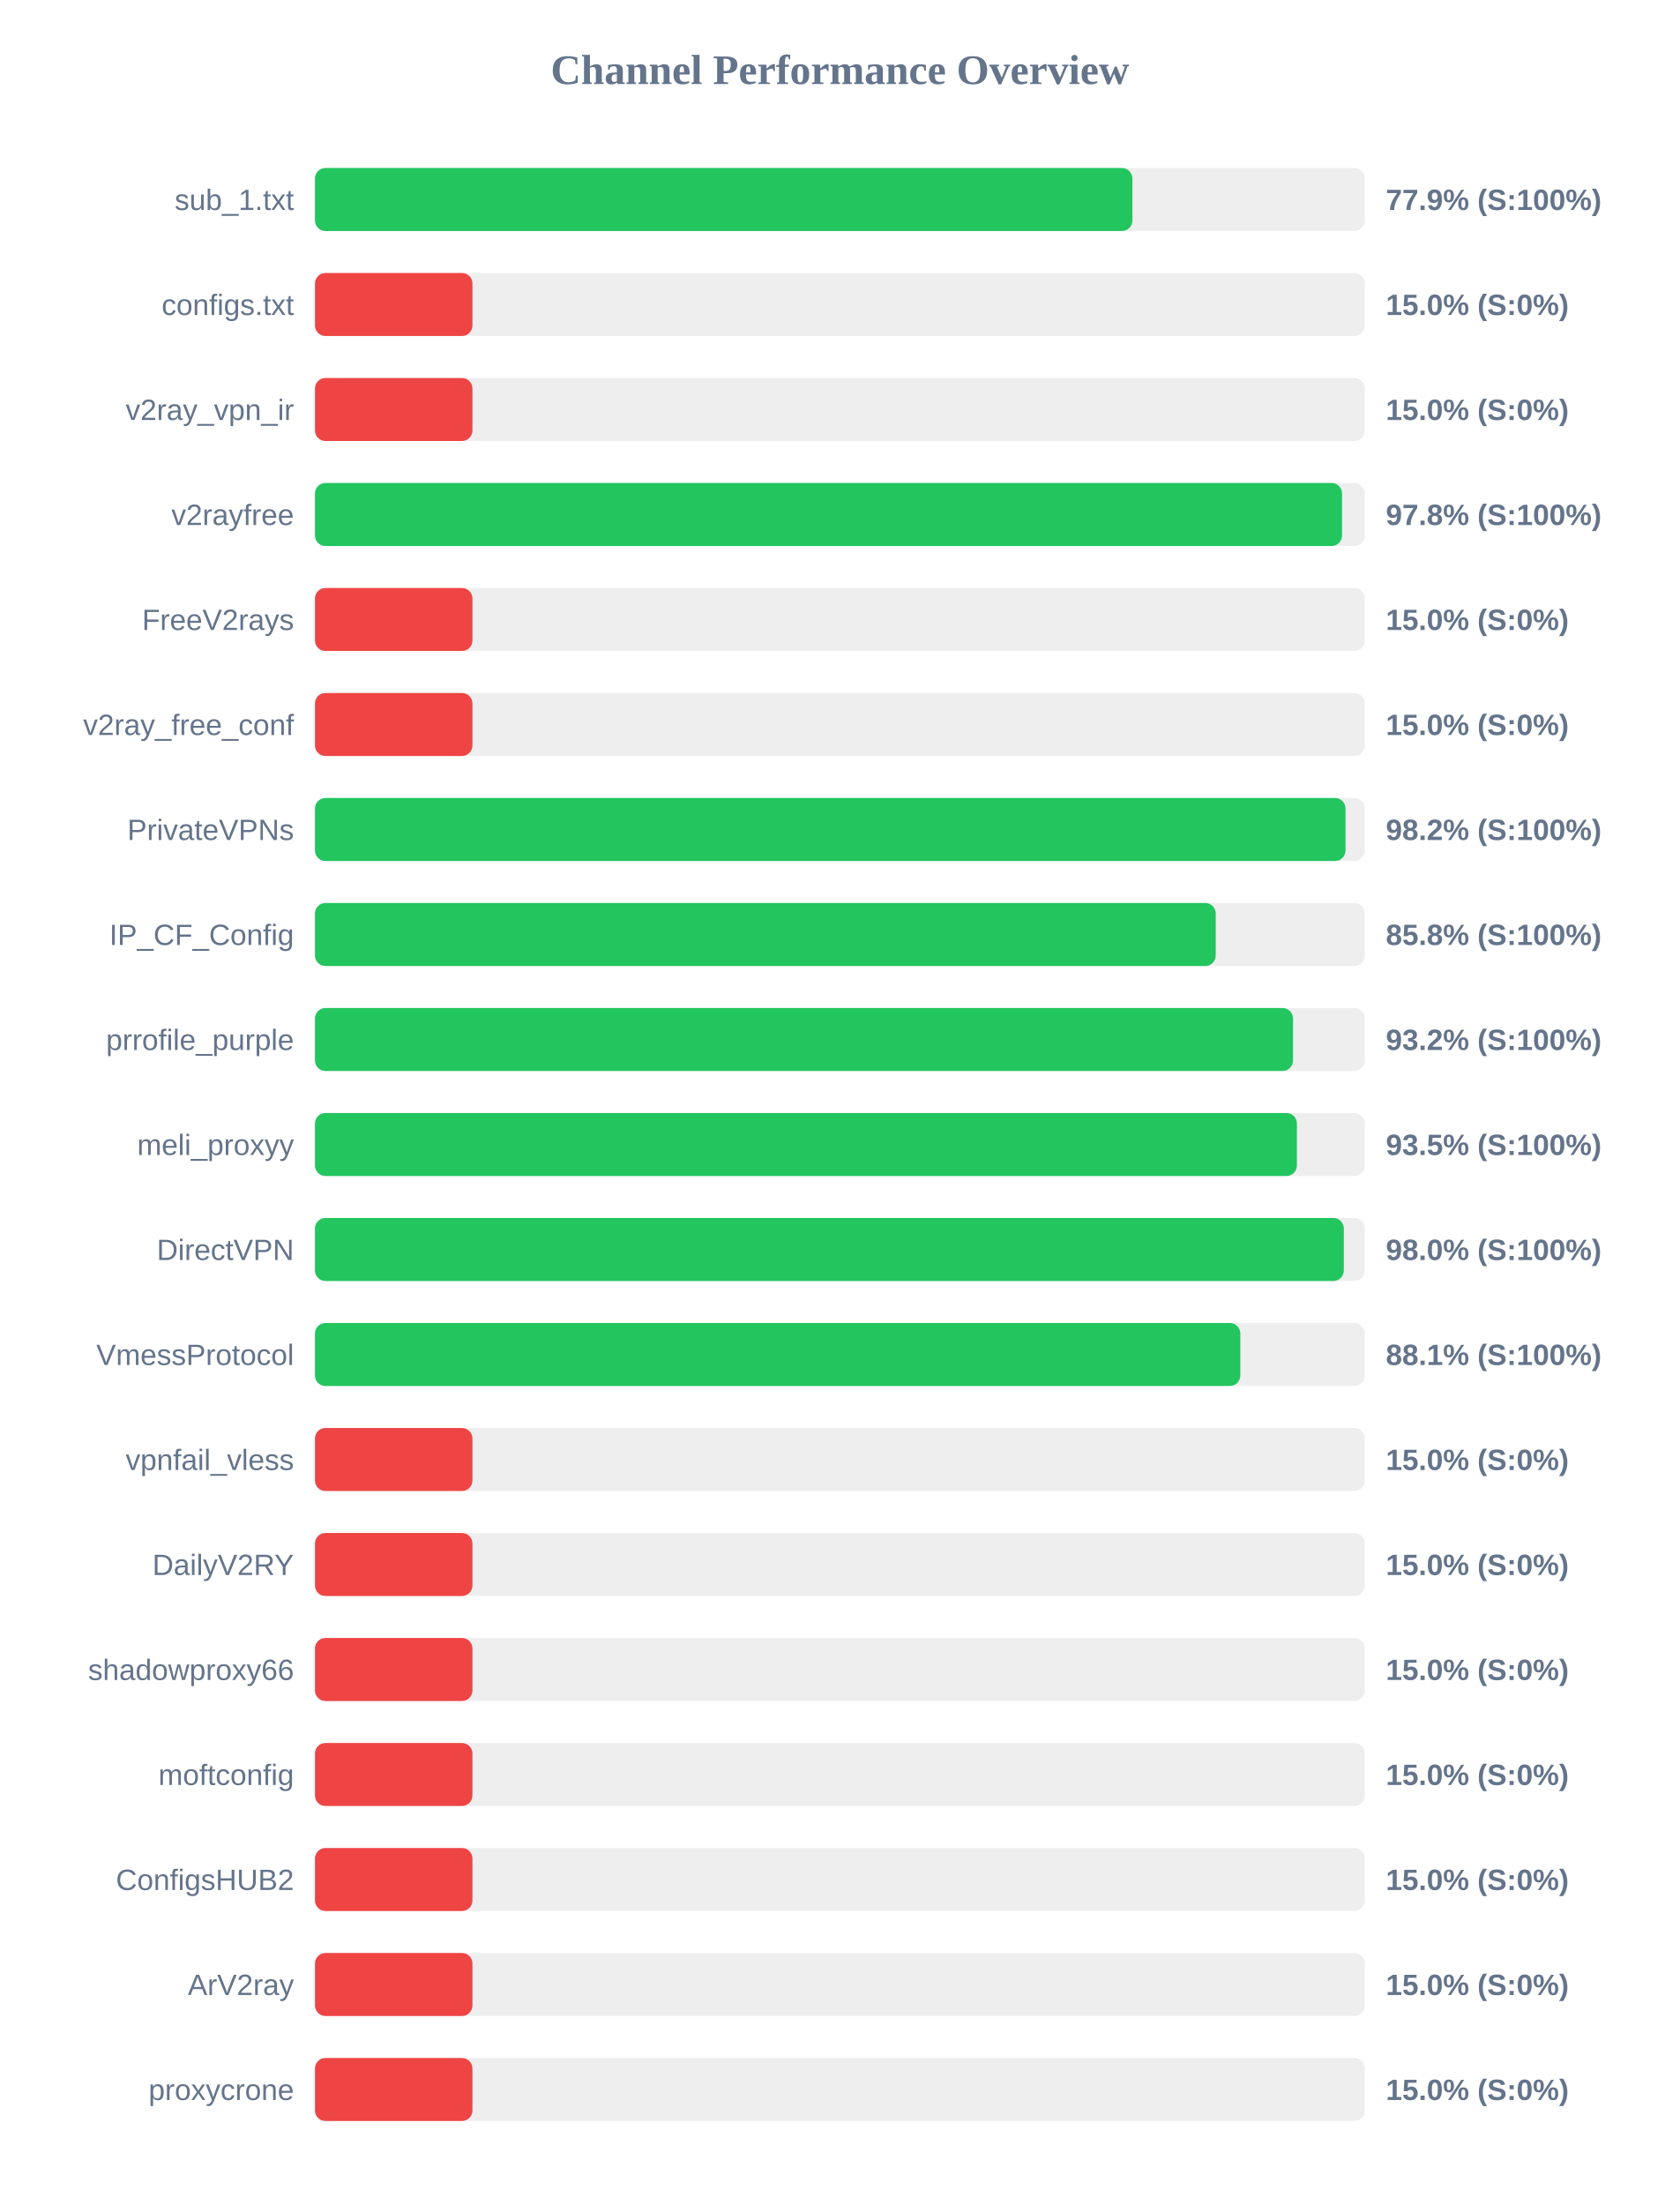
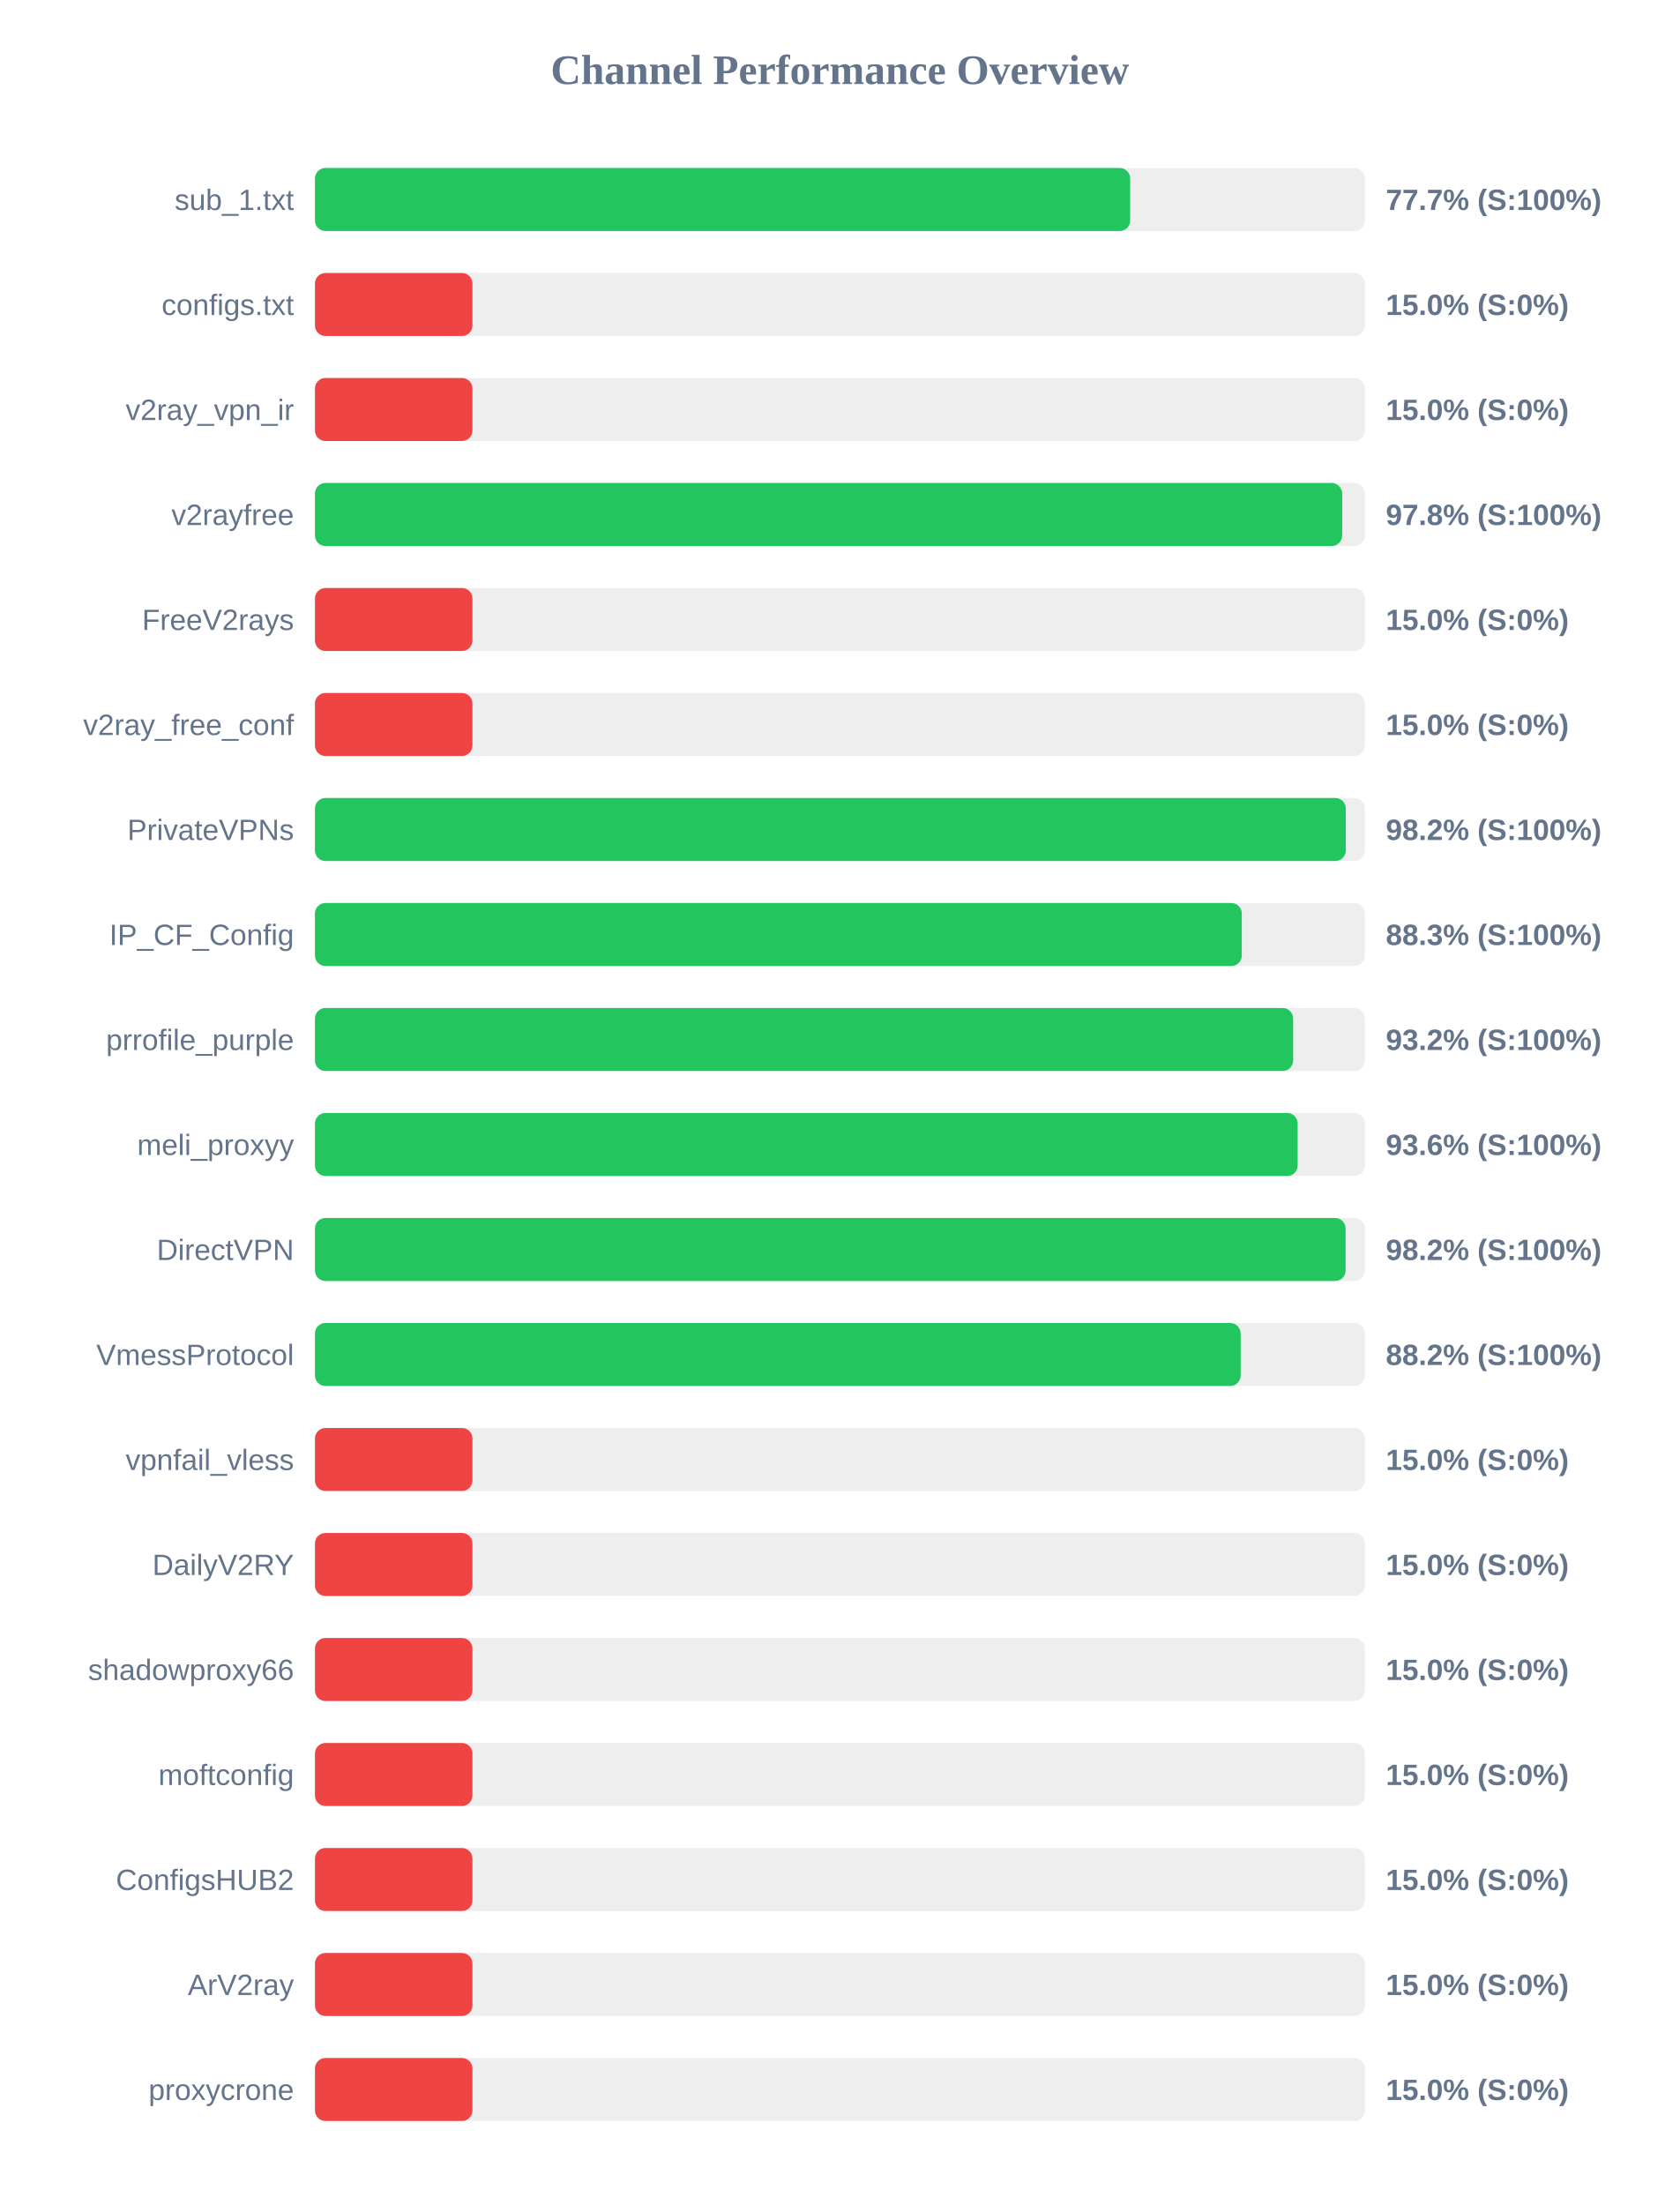
<svg xmlns="http://www.w3.org/2000/svg" width="800" height="1050" version="1.1">
  <style>
        .row { font: 14px Arial; fill: #64748b; }
        .score { font: bold 14px Arial; fill: #64748b; }
    </style>
  <text x="400" y="40" text-anchor="middle" font-size="20px" font-weight="bold" fill="#64748b">Channel Performance Overview</text>
  <rect x="150" y="80" width="500" height="30" fill="#eee" rx="5" />
-   <rect x="150" y="80" width="389.3" height="30" fill="#22c55e" rx="5" />
+   <rect x="150" y="80" width="388.25" height="30" fill="#22c55e" rx="5" />
  <text x="140" y="100" text-anchor="end" class="row">sub_1.txt</text>
-   <text x="660" y="100" text-anchor="start" class="score">77.9% (S:100%)</text>
+   <text x="660" y="100" text-anchor="start" class="score">77.7% (S:100%)</text>
  <rect x="150" y="130" width="500" height="30" fill="#eee" rx="5" />
  <rect x="150" y="130" width="75.0" height="30" fill="#ef4444" rx="5" />
  <text x="140" y="150" text-anchor="end" class="row">configs.txt</text>
  <text x="660" y="150" text-anchor="start" class="score">15.0% (S:0%)</text>
  <rect x="150" y="180" width="500" height="30" fill="#eee" rx="5" />
  <rect x="150" y="180" width="75.0" height="30" fill="#ef4444" rx="5" />
  <text x="140" y="200" text-anchor="end" class="row">v2ray_vpn_ir</text>
  <text x="660" y="200" text-anchor="start" class="score">15.0% (S:0%)</text>
  <rect x="150" y="230" width="500" height="30" fill="#eee" rx="5" />
-   <rect x="150" y="230" width="489.15" height="30" fill="#22c55e" rx="5" />
+   <rect x="150" y="230" width="489.2" height="30" fill="#22c55e" rx="5" />
  <text x="140" y="250" text-anchor="end" class="row">v2rayfree</text>
  <text x="660" y="250" text-anchor="start" class="score">97.8% (S:100%)</text>
  <rect x="150" y="280" width="500" height="30" fill="#eee" rx="5" />
  <rect x="150" y="280" width="75.0" height="30" fill="#ef4444" rx="5" />
  <text x="140" y="300" text-anchor="end" class="row">FreeV2rays</text>
  <text x="660" y="300" text-anchor="start" class="score">15.0% (S:0%)</text>
  <rect x="150" y="330" width="500" height="30" fill="#eee" rx="5" />
  <rect x="150" y="330" width="75.0" height="30" fill="#ef4444" rx="5" />
  <text x="140" y="350" text-anchor="end" class="row">v2ray_free_conf</text>
  <text x="660" y="350" text-anchor="start" class="score">15.0% (S:0%)</text>
  <rect x="150" y="380" width="500" height="30" fill="#eee" rx="5" />
-   <rect x="150" y="380" width="490.8" height="30" fill="#22c55e" rx="5" />
+   <rect x="150" y="380" width="490.95" height="30" fill="#22c55e" rx="5" />
  <text x="140" y="400" text-anchor="end" class="row">PrivateVPNs</text>
  <text x="660" y="400" text-anchor="start" class="score">98.2% (S:100%)</text>
  <rect x="150" y="430" width="500" height="30" fill="#eee" rx="5" />
-   <rect x="150" y="430" width="429.0" height="30" fill="#22c55e" rx="5" />
+   <rect x="150" y="430" width="441.4" height="30" fill="#22c55e" rx="5" />
  <text x="140" y="450" text-anchor="end" class="row">IP_CF_Config</text>
-   <text x="660" y="450" text-anchor="start" class="score">85.8% (S:100%)</text>
+   <text x="660" y="450" text-anchor="start" class="score">88.3% (S:100%)</text>
  <rect x="150" y="480" width="500" height="30" fill="#eee" rx="5" />
-   <rect x="150" y="480" width="465.8" height="30" fill="#22c55e" rx="5" />
+   <rect x="150" y="480" width="465.85" height="30" fill="#22c55e" rx="5" />
  <text x="140" y="500" text-anchor="end" class="row">prrofile_purple</text>
  <text x="660" y="500" text-anchor="start" class="score">93.2% (S:100%)</text>
  <rect x="150" y="530" width="500" height="30" fill="#eee" rx="5" />
-   <rect x="150" y="530" width="467.65" height="30" fill="#22c55e" rx="5" />
+   <rect x="150" y="530" width="468.0" height="30" fill="#22c55e" rx="5" />
  <text x="140" y="550" text-anchor="end" class="row">meli_proxyy</text>
-   <text x="660" y="550" text-anchor="start" class="score">93.5% (S:100%)</text>
+   <text x="660" y="550" text-anchor="start" class="score">93.6% (S:100%)</text>
  <rect x="150" y="580" width="500" height="30" fill="#eee" rx="5" />
-   <rect x="150" y="580" width="490.0" height="30" fill="#22c55e" rx="5" />
+   <rect x="150" y="580" width="490.85" height="30" fill="#22c55e" rx="5" />
  <text x="140" y="600" text-anchor="end" class="row">DirectVPN</text>
-   <text x="660" y="600" text-anchor="start" class="score">98.0% (S:100%)</text>
+   <text x="660" y="600" text-anchor="start" class="score">98.2% (S:100%)</text>
  <rect x="150" y="630" width="500" height="30" fill="#eee" rx="5" />
-   <rect x="150" y="630" width="440.7" height="30" fill="#22c55e" rx="5" />
+   <rect x="150" y="630" width="440.85" height="30" fill="#22c55e" rx="5" />
  <text x="140" y="650" text-anchor="end" class="row">VmessProtocol</text>
-   <text x="660" y="650" text-anchor="start" class="score">88.1% (S:100%)</text>
+   <text x="660" y="650" text-anchor="start" class="score">88.2% (S:100%)</text>
  <rect x="150" y="680" width="500" height="30" fill="#eee" rx="5" />
  <rect x="150" y="680" width="75.0" height="30" fill="#ef4444" rx="5" />
  <text x="140" y="700" text-anchor="end" class="row">vpnfail_vless</text>
  <text x="660" y="700" text-anchor="start" class="score">15.0% (S:0%)</text>
  <rect x="150" y="730" width="500" height="30" fill="#eee" rx="5" />
  <rect x="150" y="730" width="75.0" height="30" fill="#ef4444" rx="5" />
  <text x="140" y="750" text-anchor="end" class="row">DailyV2RY</text>
  <text x="660" y="750" text-anchor="start" class="score">15.0% (S:0%)</text>
  <rect x="150" y="780" width="500" height="30" fill="#eee" rx="5" />
  <rect x="150" y="780" width="75.0" height="30" fill="#ef4444" rx="5" />
  <text x="140" y="800" text-anchor="end" class="row">shadowproxy66</text>
  <text x="660" y="800" text-anchor="start" class="score">15.0% (S:0%)</text>
  <rect x="150" y="830" width="500" height="30" fill="#eee" rx="5" />
  <rect x="150" y="830" width="75.0" height="30" fill="#ef4444" rx="5" />
  <text x="140" y="850" text-anchor="end" class="row">moftconfig</text>
  <text x="660" y="850" text-anchor="start" class="score">15.0% (S:0%)</text>
  <rect x="150" y="880" width="500" height="30" fill="#eee" rx="5" />
  <rect x="150" y="880" width="75.0" height="30" fill="#ef4444" rx="5" />
  <text x="140" y="900" text-anchor="end" class="row">ConfigsHUB2</text>
  <text x="660" y="900" text-anchor="start" class="score">15.0% (S:0%)</text>
  <rect x="150" y="930" width="500" height="30" fill="#eee" rx="5" />
  <rect x="150" y="930" width="75.0" height="30" fill="#ef4444" rx="5" />
  <text x="140" y="950" text-anchor="end" class="row">ArV2ray</text>
  <text x="660" y="950" text-anchor="start" class="score">15.0% (S:0%)</text>
  <rect x="150" y="980" width="500" height="30" fill="#eee" rx="5" />
  <rect x="150" y="980" width="75.0" height="30" fill="#ef4444" rx="5" />
  <text x="140" y="1000" text-anchor="end" class="row">proxycrone</text>
  <text x="660" y="1000" text-anchor="start" class="score">15.0% (S:0%)</text>
</svg>
